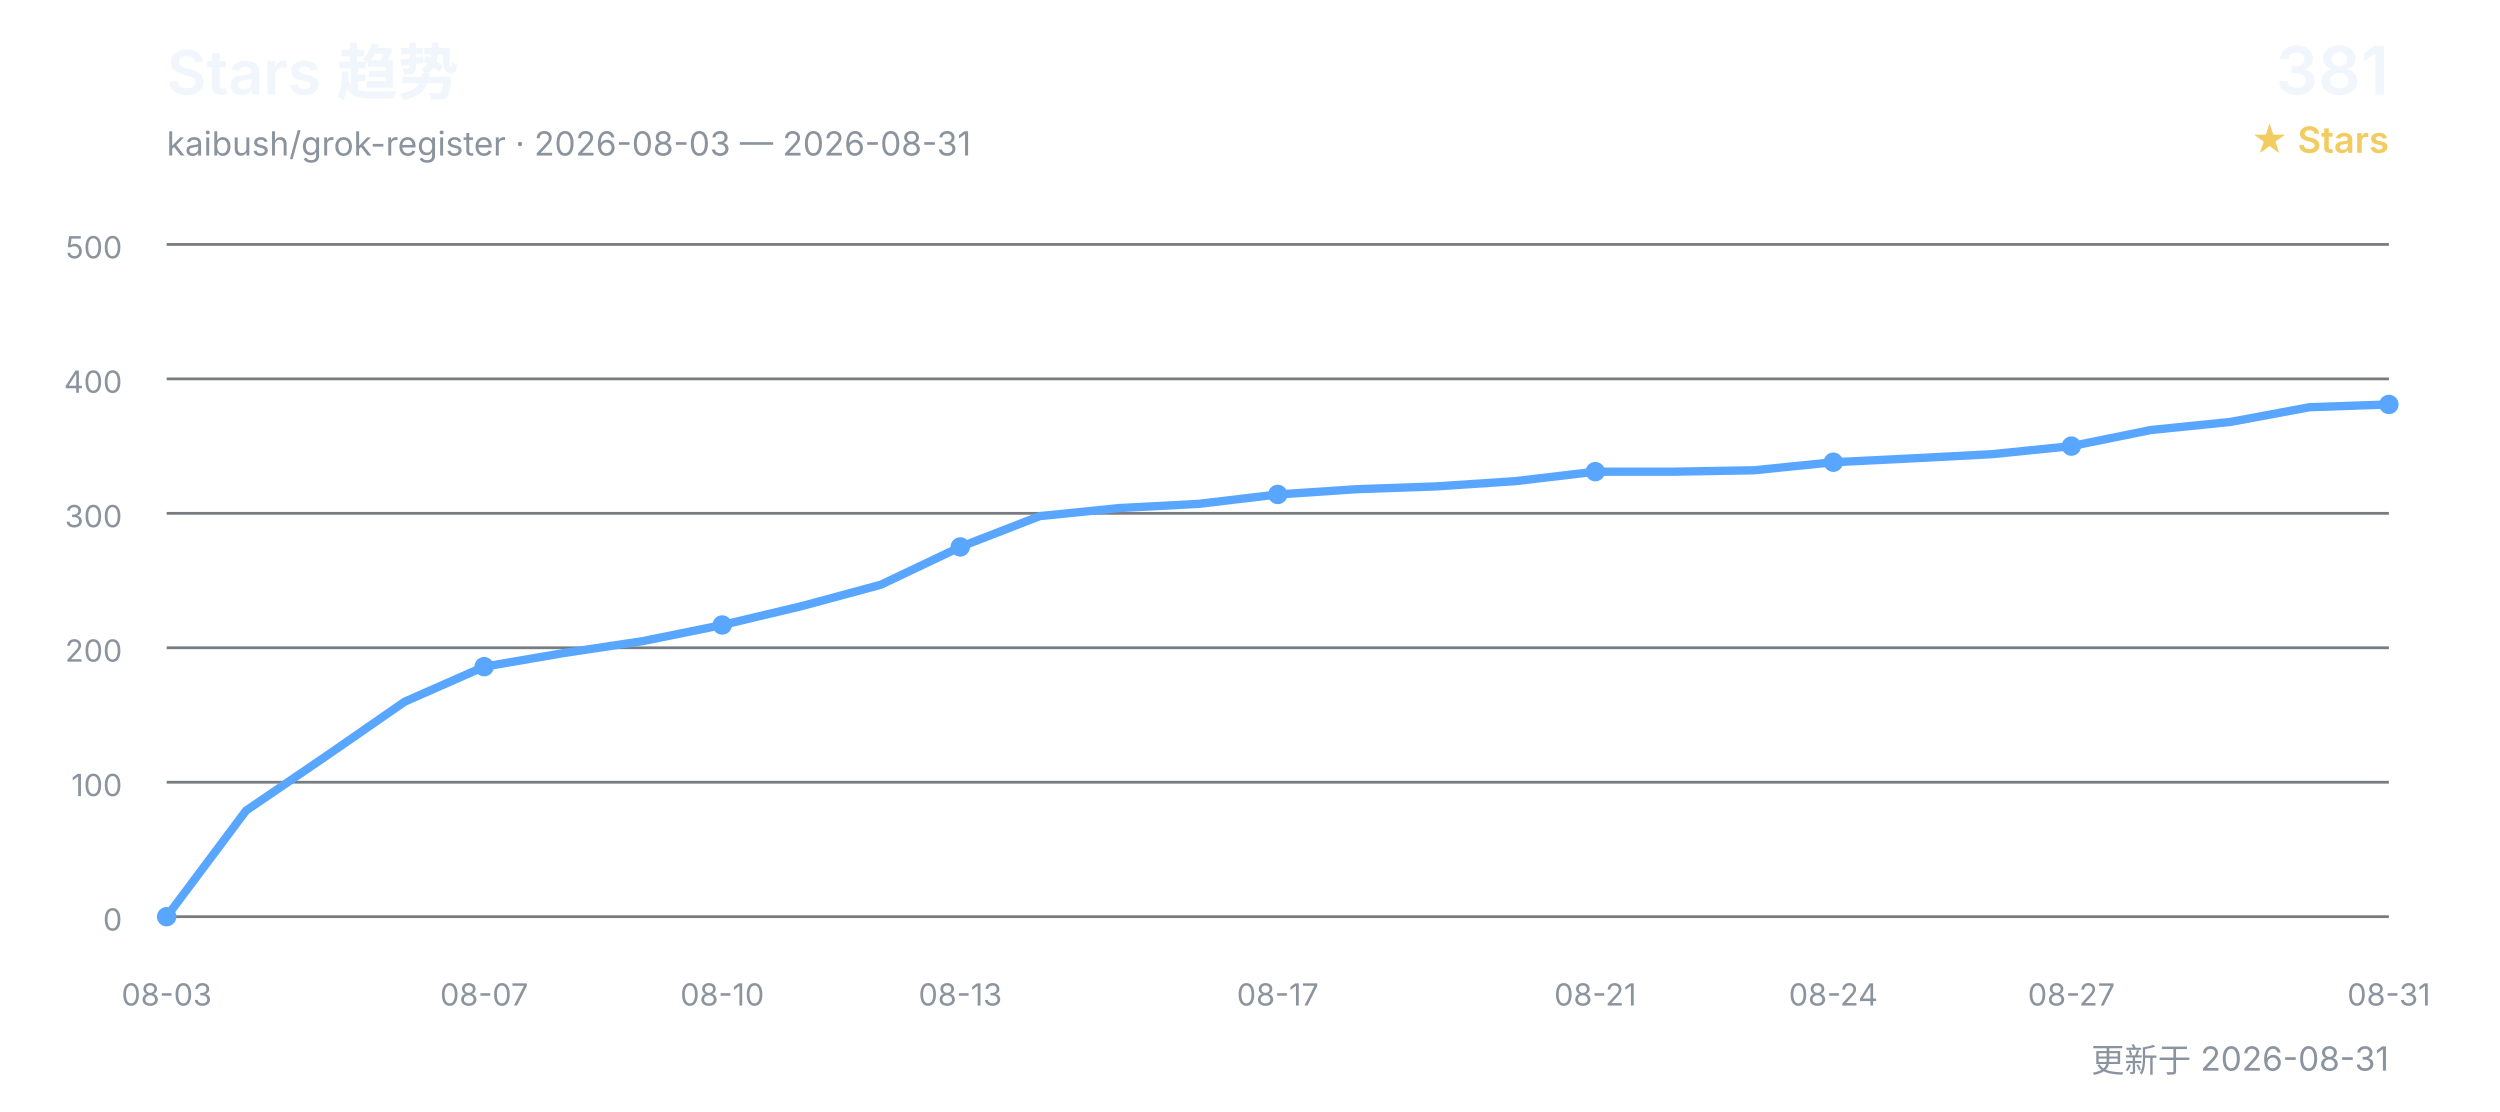
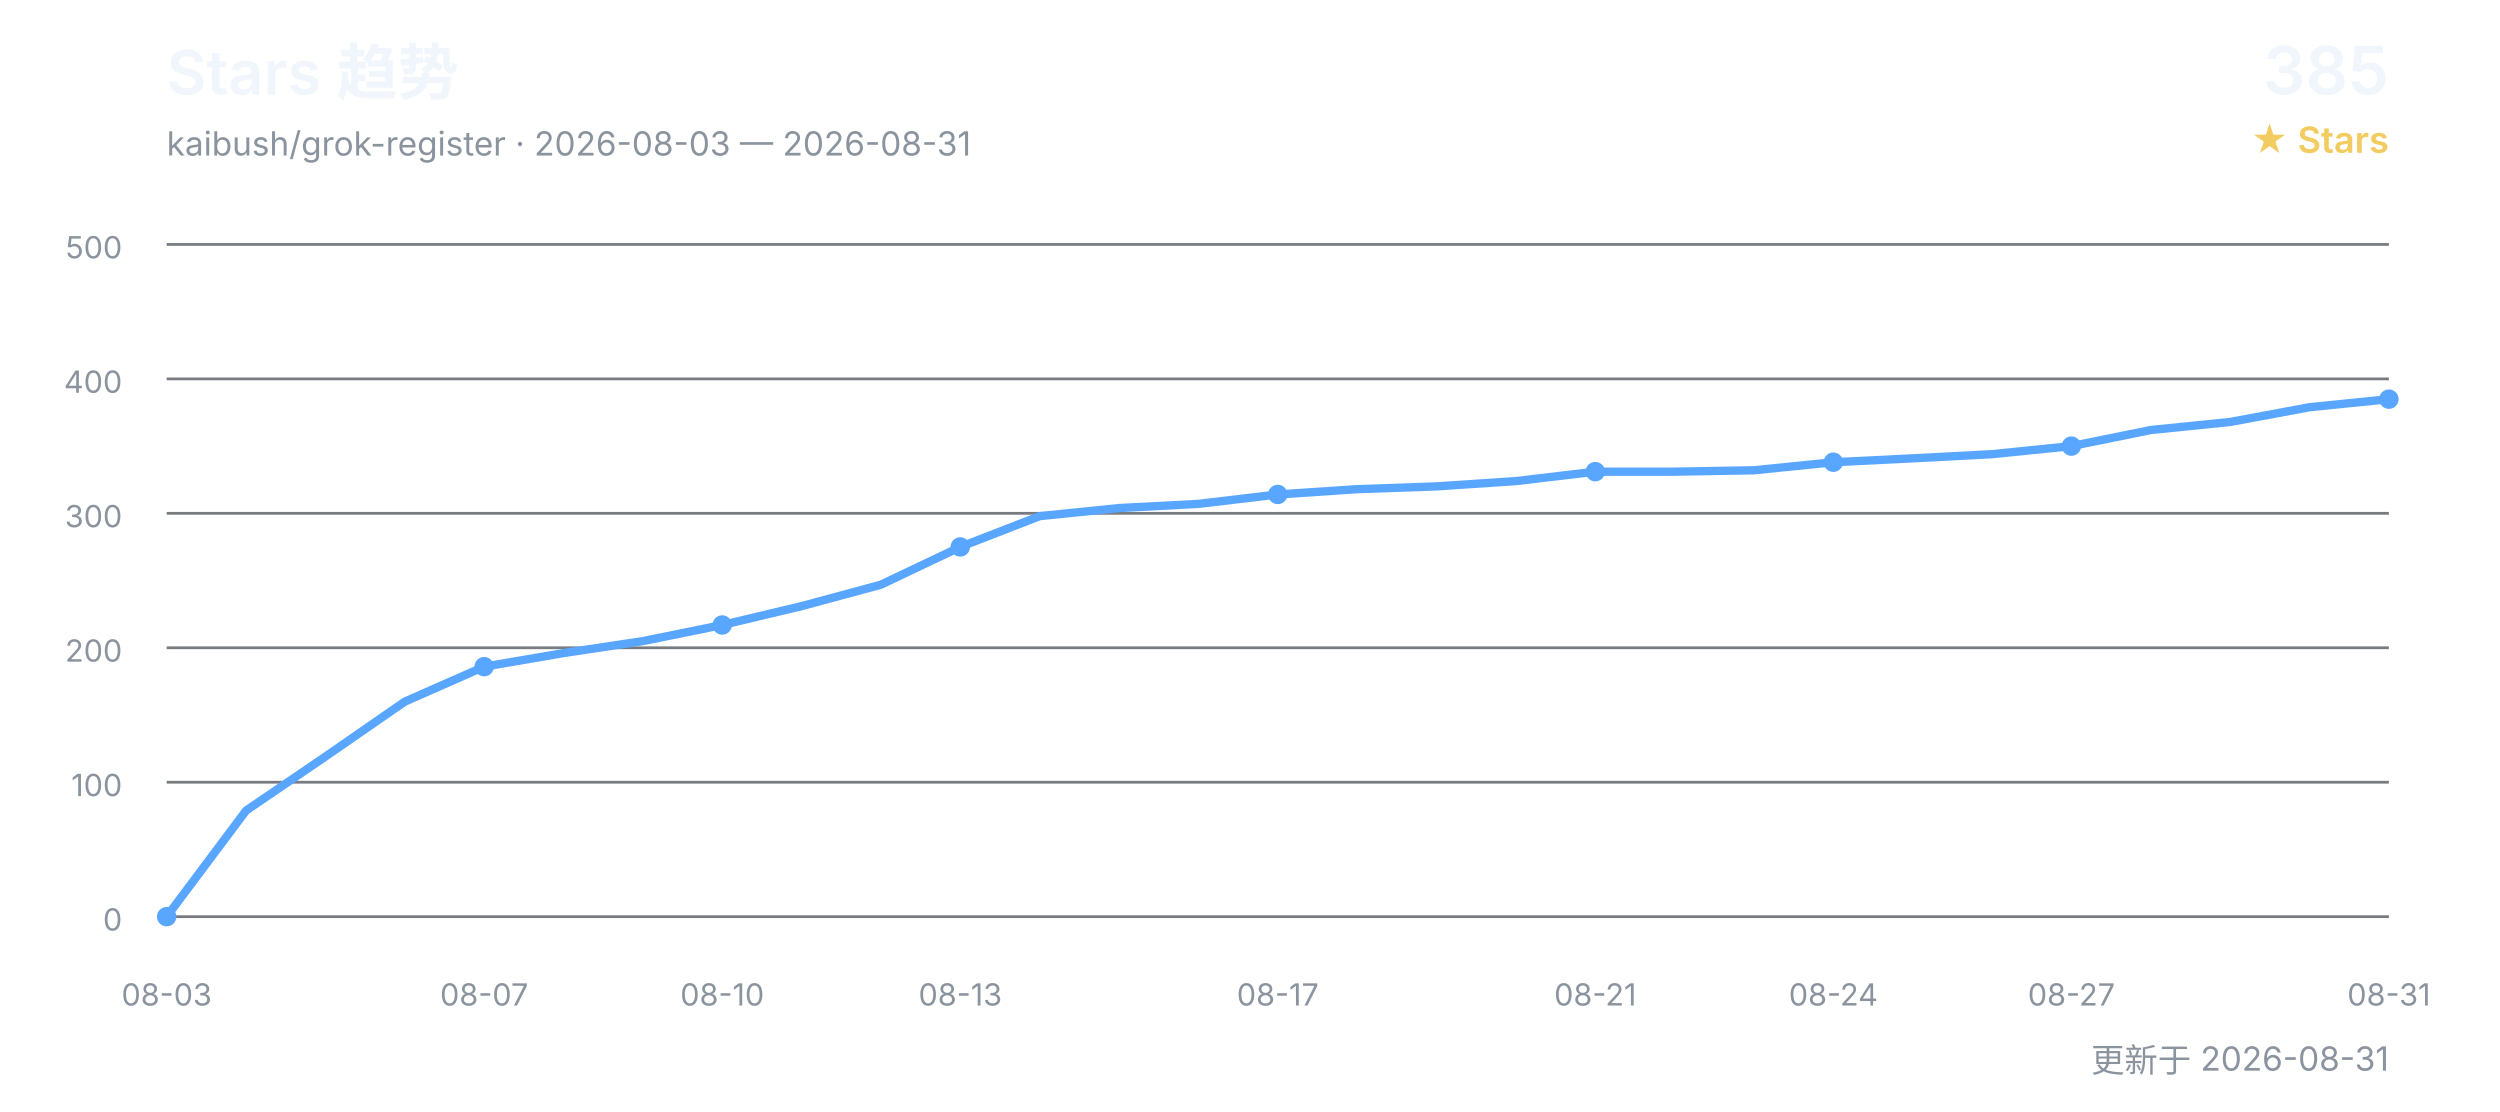
<svg xmlns="http://www.w3.org/2000/svg" width="900" height="400" viewBox="0 0 900 400" role="img" aria-labelledby="title desc">
  <defs>
    <style>
      text { font-family: Inter, "Segoe UI", Arial, "Noto Sans CJK SC", sans-serif; }
      .title { fill: #f0f6fc; font-size: 22px; font-weight: 600; }
      .subtitle { fill: #8b949e; font-size: 12px; }
      .count { fill: #f0f6fc; font-size: 24px; font-weight: 600; }
      .count-label { fill: #f2cc60; font-size: 13px; font-weight: 600; }
      .grid { stroke: #30363d; stroke-width: 1; opacity: 0.65; }
      .axis { fill: #8b949e; font-size: 11px; }
      .line { fill: none; stroke: #58a6ff; stroke-width: 3; stroke-linecap: round; stroke-linejoin: round; }
      .point { fill: #58a6ff; }
    </style>
  </defs>
  <text x="60" y="34" class="title">Stars 趋势</text>
  <text x="60" y="56" class="subtitle">kaibush/grok-register · 2026-08-03 — 2026-08-31</text>
-   <text x="860" y="34" class="count" text-anchor="end">381</text>
+   <text x="860" y="34" class="count" text-anchor="end">385</text>
  <text x="860" y="55" class="count-label" text-anchor="end">★ Stars</text>
  <line x1="60" y1="330.0" x2="860" y2="330.0" class="grid" />
  <text x="44" y="335.0" class="axis" text-anchor="end">0</text>
  <line x1="60" y1="281.6" x2="860" y2="281.6" class="grid" />
  <text x="44" y="286.6" class="axis" text-anchor="end">100</text>
  <line x1="60" y1="233.2" x2="860" y2="233.2" class="grid" />
  <text x="44" y="238.2" class="axis" text-anchor="end">200</text>
  <line x1="60" y1="184.8" x2="860" y2="184.8" class="grid" />
  <text x="44" y="189.8" class="axis" text-anchor="end">300</text>
  <line x1="60" y1="136.4" x2="860" y2="136.4" class="grid" />
  <text x="44" y="141.4" class="axis" text-anchor="end">400</text>
  <line x1="60" y1="88.0" x2="860" y2="88.0" class="grid" />
  <text x="44" y="93.0" class="axis" text-anchor="end">500</text>
-   <polyline points="60.0,330.0 88.6,291.8 117.1,272.4 145.7,252.6 174.3,240.0 202.9,235.1 231.4,230.8 260.0,225.0 288.6,218.2 317.1,210.5 345.7,196.9 374.3,185.8 402.9,182.9 431.4,181.4 460.0,178.0 488.6,176.1 517.1,175.1 545.7,173.2 574.3,169.8 602.9,169.8 631.4,169.3 660.0,166.4 688.6,165.0 717.1,163.5 745.7,160.6 774.3,154.8 802.9,151.9 831.4,146.6 860.0,145.6" class="line" />
+   <polyline points="60.0,330.0 88.6,291.8 117.1,272.4 145.7,252.6 174.3,240.0 202.9,235.1 231.4,230.8 260.0,225.0 288.6,218.2 317.1,210.5 345.7,196.9 374.3,185.8 402.9,182.9 431.4,181.4 460.0,178.0 488.6,176.1 517.1,175.1 545.7,173.2 574.3,169.8 602.9,169.8 631.4,169.3 660.0,166.4 688.6,165.0 717.1,163.5 745.7,160.6 774.3,154.8 802.9,151.9 831.4,146.6 860.0,143.7" class="line" />
  <text x="60.0" y="362" class="axis" text-anchor="middle">08-03</text>
  <circle cx="60.0" cy="330.0" r="3.5" class="point" />
  <text x="174.3" y="362" class="axis" text-anchor="middle">08-07</text>
  <circle cx="174.3" cy="240.0" r="3.5" class="point" />
  <text x="260.0" y="362" class="axis" text-anchor="middle">08-10</text>
  <circle cx="260.0" cy="225.0" r="3.5" class="point" />
  <text x="345.7" y="362" class="axis" text-anchor="middle">08-13</text>
  <circle cx="345.7" cy="196.9" r="3.5" class="point" />
  <text x="460.0" y="362" class="axis" text-anchor="middle">08-17</text>
  <circle cx="460.0" cy="178.0" r="3.5" class="point" />
  <text x="574.3" y="362" class="axis" text-anchor="middle">08-21</text>
  <circle cx="574.3" cy="169.8" r="3.5" class="point" />
  <text x="660.0" y="362" class="axis" text-anchor="middle">08-24</text>
  <circle cx="660.0" cy="166.4" r="3.5" class="point" />
  <text x="745.7" y="362" class="axis" text-anchor="middle">08-27</text>
  <circle cx="745.7" cy="160.6" r="3.5" class="point" />
  <text x="860.0" y="362" class="axis" text-anchor="middle">08-31</text>
-   <circle cx="860.0" cy="145.6" r="3.5" class="point" />
+   <circle cx="860.0" cy="143.7" r="3.5" class="point" />
  <text x="860" y="386" class="subtitle" text-anchor="end">更新于 2026-08-31</text>
</svg>
